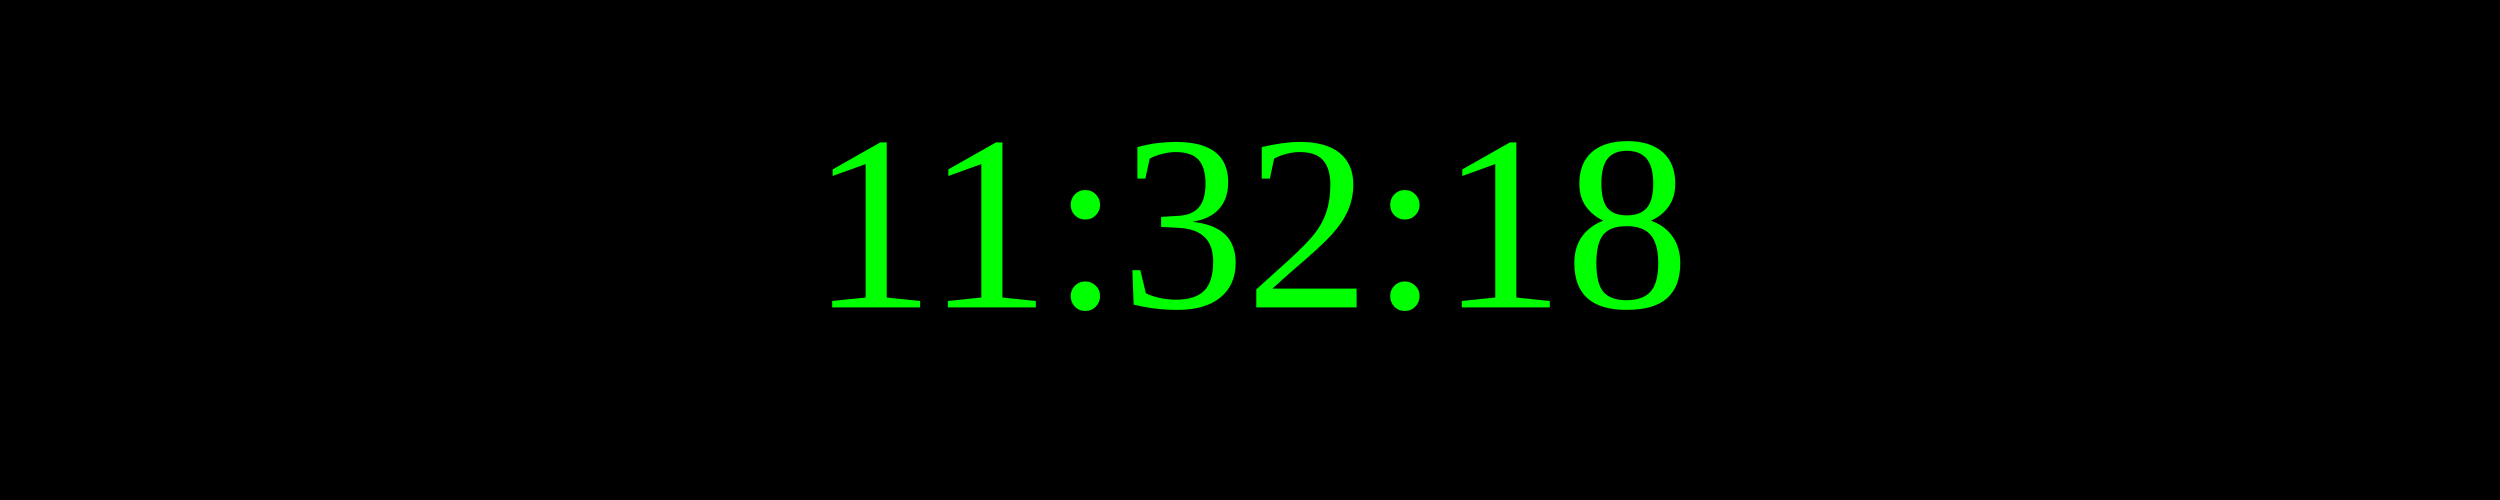
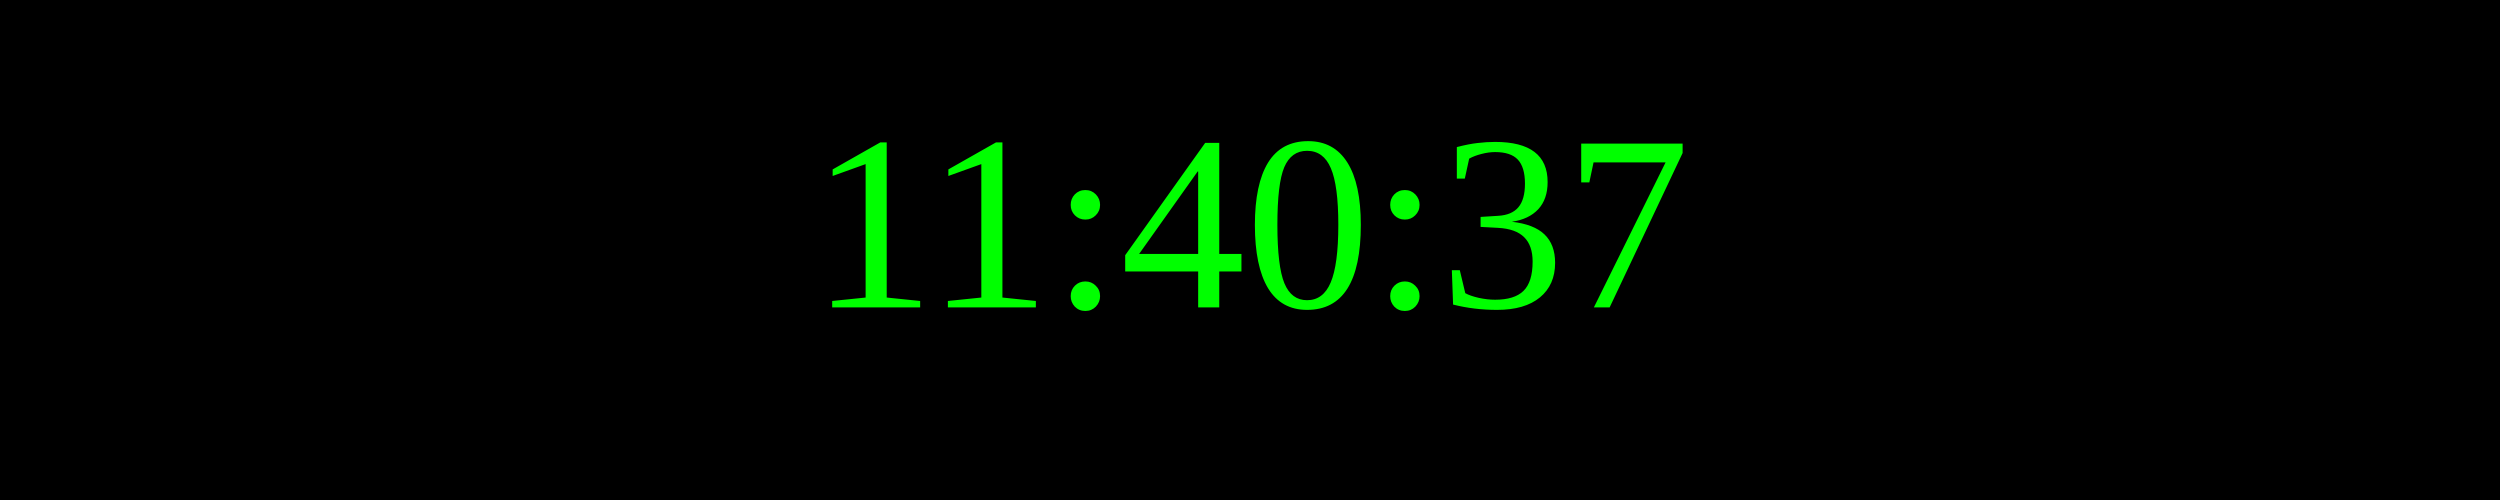
<svg xmlns="http://www.w3.org/2000/svg" width="250" height="50">
  <rect width="100%" height="100%" fill="black" />
  <text x="50%" y="50%" font-size="25" fill="lime" text-anchor="middle" dominant-baseline="middle">
- 11:32:18
+ 11:40:37
</text>
</svg>
